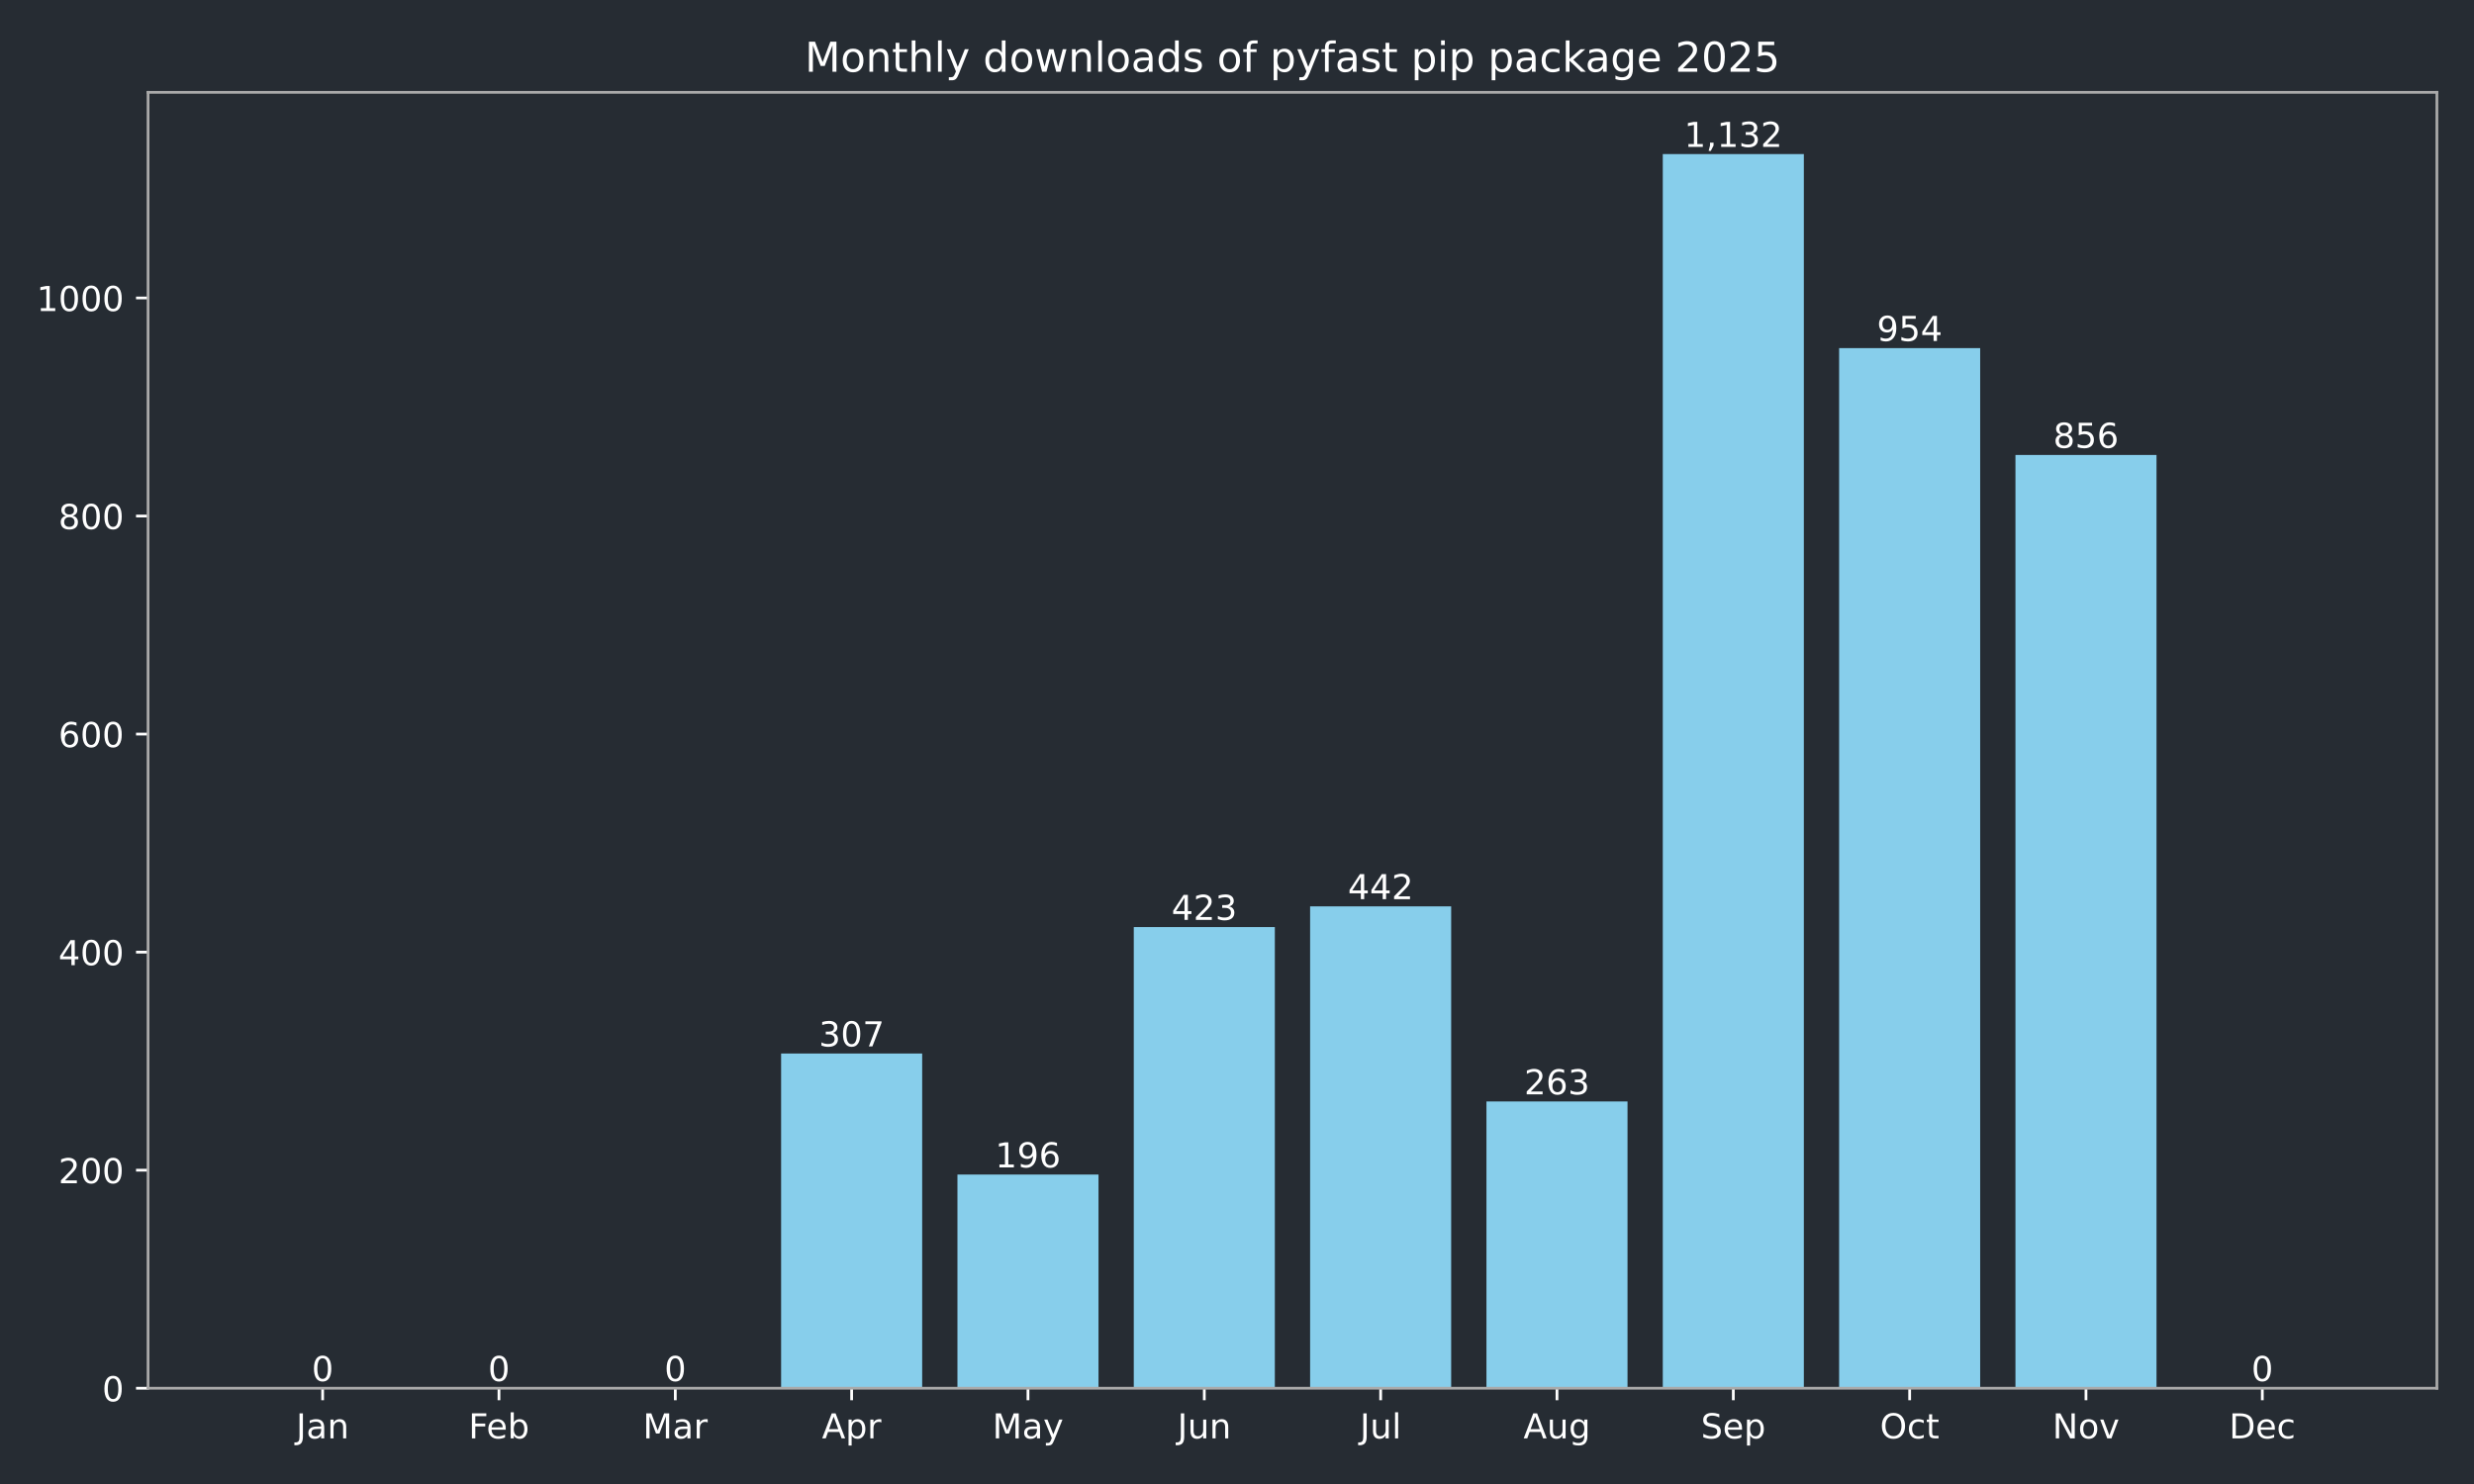
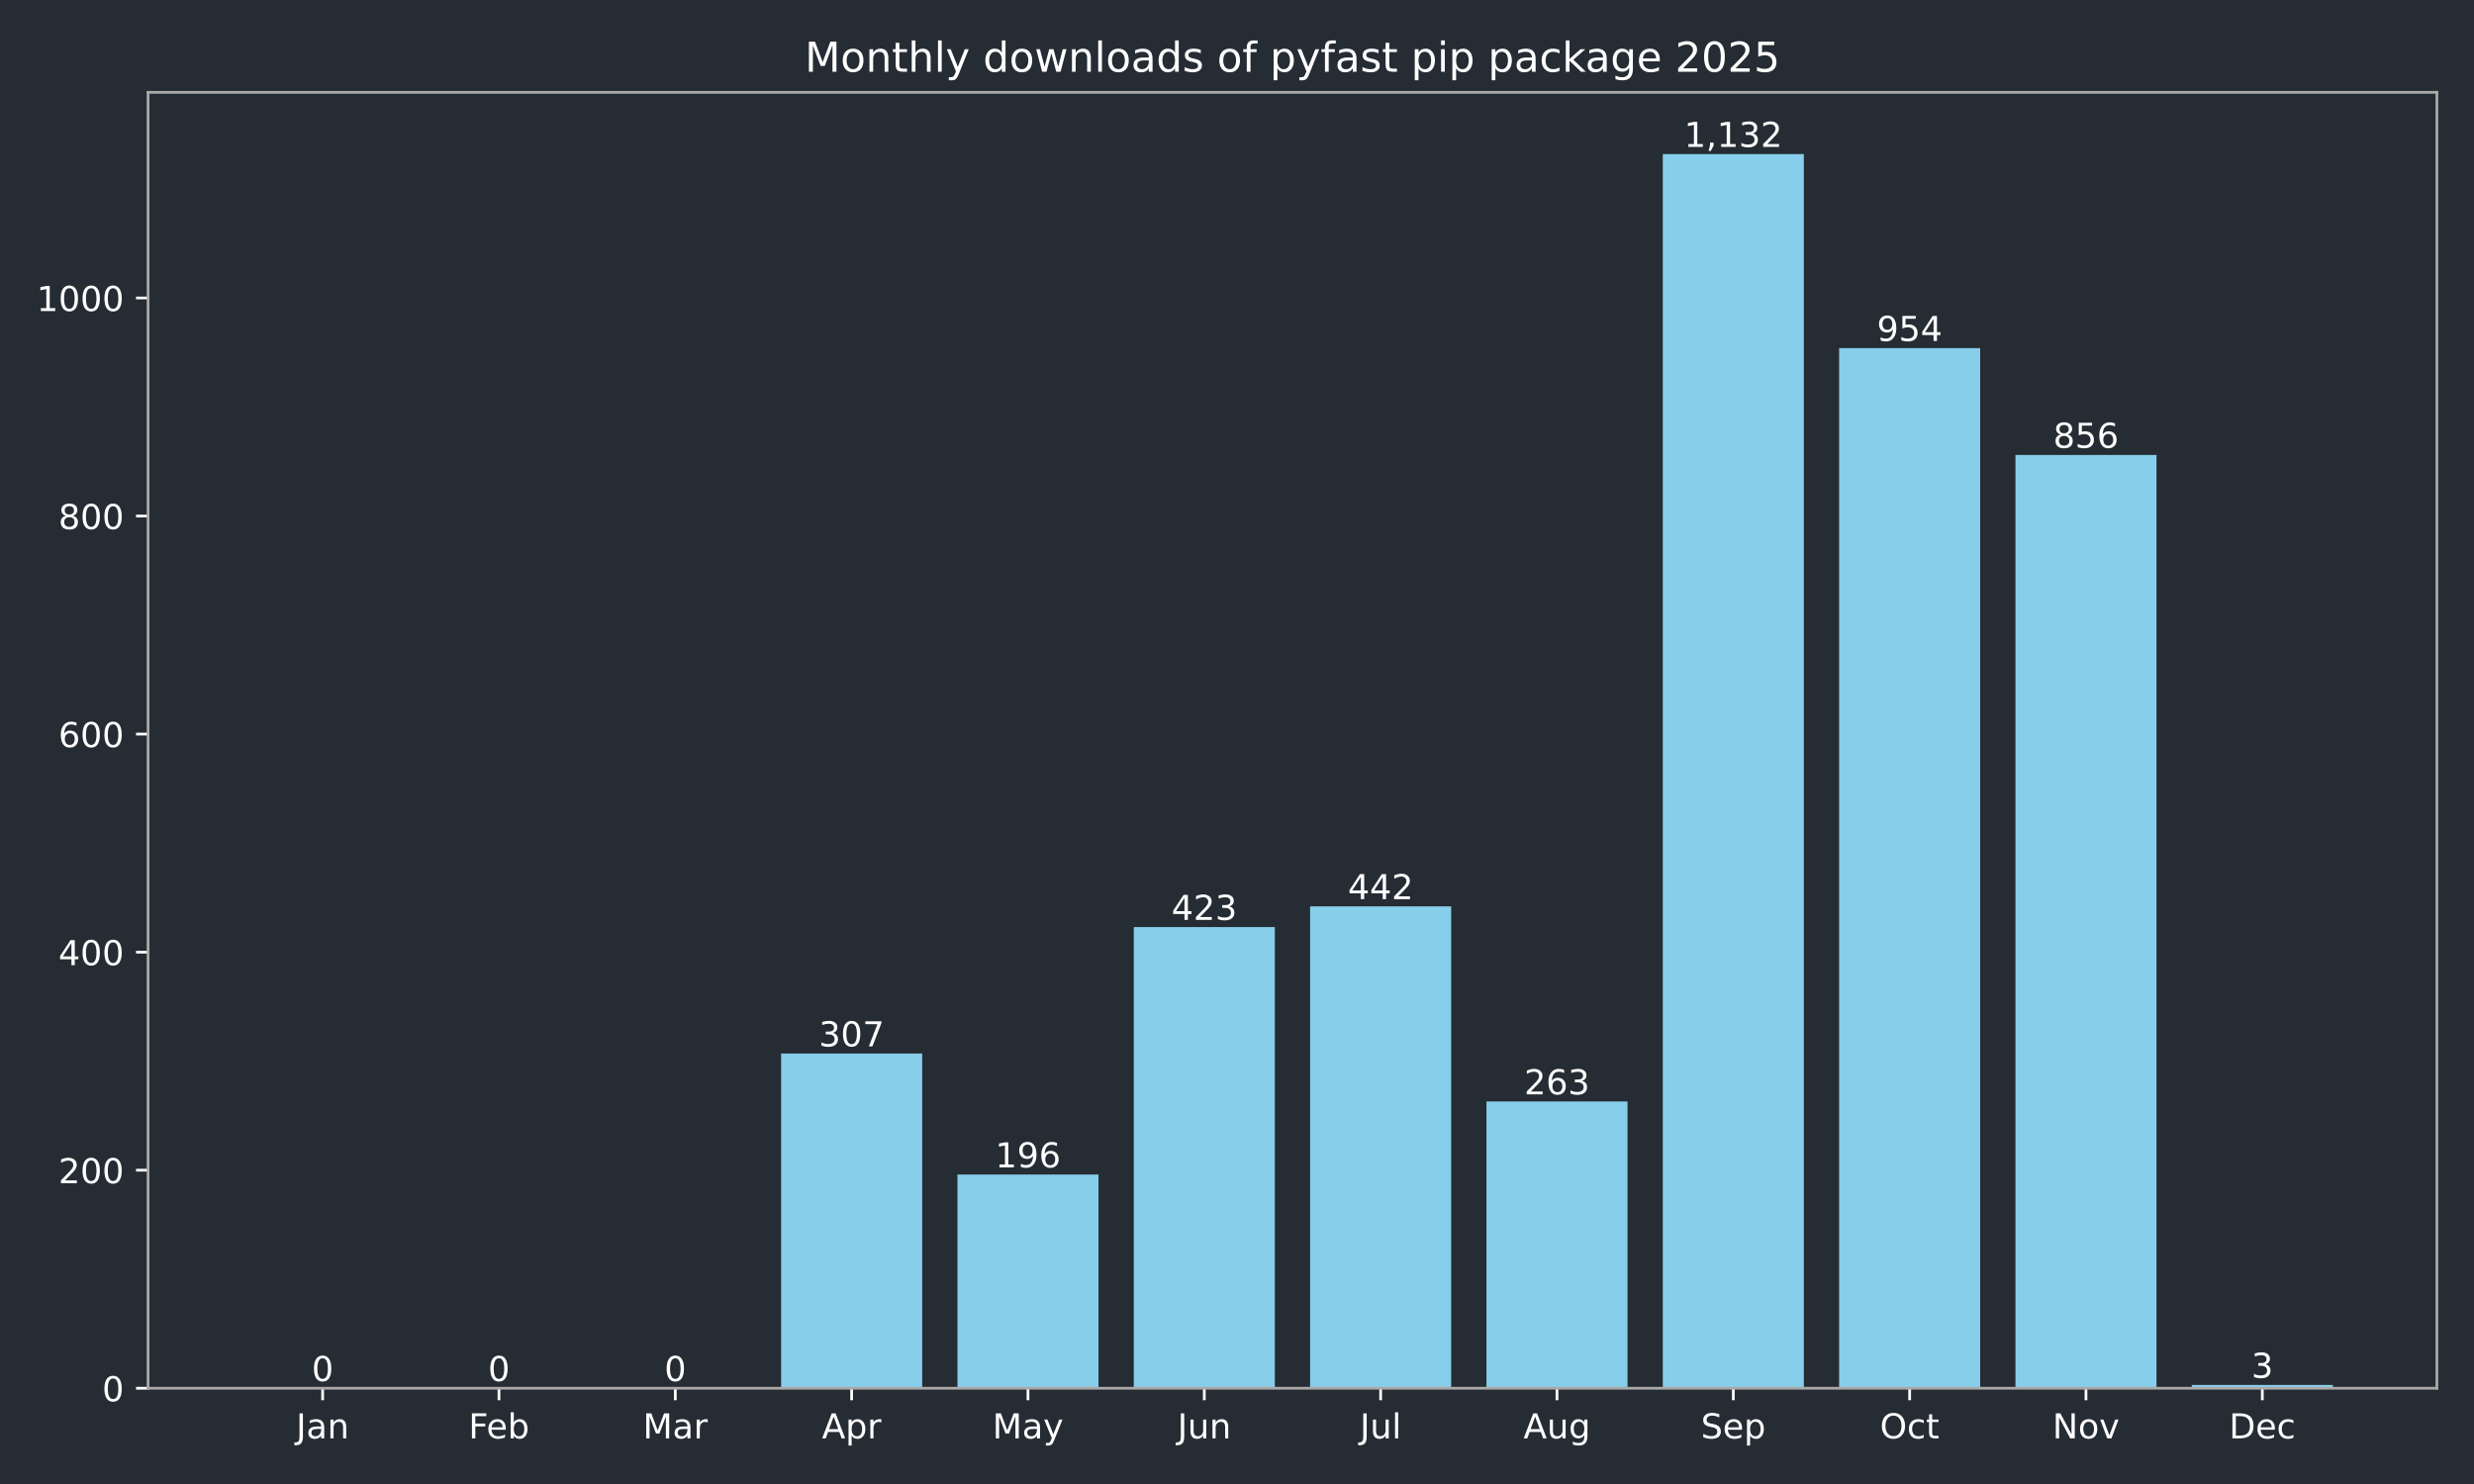
<svg xmlns="http://www.w3.org/2000/svg" xmlns:xlink="http://www.w3.org/1999/xlink" width="720pt" height="432pt" viewBox="0 0 720 432" version="1.1">
  <defs>
    <style type="text/css">*{stroke-linejoin: round; stroke-linecap: butt}</style>
  </defs>
  <g id="figure_1">
    <g id="patch_1">
      <path d="M 0 432  L 720 432  L 720 0  L 0 0  z " style="fill: #262c33" />
    </g>
    <g id="axes_1">
      <g id="patch_2">
        <path d="M 43.09 404.12  L 709.2 404.12  L 709.2 26.88  L 43.09 26.88  z " style="fill: #262c33" />
      </g>
      <g id="patch_3">
-         <path d="M 73.368 404.12  L 114.422 404.12  L 114.422 404.12  L 73.368 404.12  z " clip-path="url(#pbda319b473)" style="fill: #87ceeb" />
+         <path d="M 73.368 404.12  L 114.422 404.12  L 114.422 404.12  L 73.368 404.12  z " clip-path="url(#pb23cdb80e3)" style="fill: #87ceeb" />
      </g>
      <g id="patch_4">
-         <path d="M 124.686 404.12  L 165.74 404.12  L 165.74 404.12  L 124.686 404.12  z " clip-path="url(#pbda319b473)" style="fill: #87ceeb" />
+         <path d="M 124.686 404.12  L 165.74 404.12  L 165.74 404.12  L 124.686 404.12  z " clip-path="url(#pb23cdb80e3)" style="fill: #87ceeb" />
      </g>
      <g id="patch_5">
-         <path d="M 176.004 404.12  L 217.059 404.12  L 217.059 404.12  L 176.004 404.12  z " clip-path="url(#pbda319b473)" style="fill: #87ceeb" />
+         <path d="M 176.004 404.12  L 217.059 404.12  L 217.059 404.12  L 176.004 404.12  z " clip-path="url(#pb23cdb80e3)" style="fill: #87ceeb" />
      </g>
      <g id="patch_6">
-         <path d="M 227.322 404.12  L 268.377 404.12  L 268.377 306.684  L 227.322 306.684  z " clip-path="url(#pbda319b473)" style="fill: #87ceeb" />
+         <path d="M 227.322 404.12  L 268.377 404.12  L 268.377 306.684  L 227.322 306.684  z " clip-path="url(#pb23cdb80e3)" style="fill: #87ceeb" />
      </g>
      <g id="patch_7">
-         <path d="M 278.64 404.12  L 319.695 404.12  L 319.695 341.913  L 278.64 341.913  z " clip-path="url(#pbda319b473)" style="fill: #87ceeb" />
+         <path d="M 278.64 404.12  L 319.695 404.12  L 319.695 341.913  L 278.64 341.913  z " clip-path="url(#pb23cdb80e3)" style="fill: #87ceeb" />
      </g>
      <g id="patch_8">
-         <path d="M 329.959 404.12  L 371.013 404.12  L 371.013 269.868  L 329.959 269.868  z " clip-path="url(#pbda319b473)" style="fill: #87ceeb" />
+         <path d="M 329.959 404.12  L 371.013 404.12  L 371.013 269.868  L 329.959 269.868  z " clip-path="url(#pb23cdb80e3)" style="fill: #87ceeb" />
      </g>
      <g id="patch_9">
-         <path d="M 381.277 404.12  L 422.331 404.12  L 422.331 263.837  L 381.277 263.837  z " clip-path="url(#pbda319b473)" style="fill: #87ceeb" />
+         <path d="M 381.277 404.12  L 422.331 404.12  L 422.331 263.837  L 381.277 263.837  z " clip-path="url(#pb23cdb80e3)" style="fill: #87ceeb" />
      </g>
      <g id="patch_10">
-         <path d="M 432.595 404.12  L 473.65 404.12  L 473.65 320.649  L 432.595 320.649  z " clip-path="url(#pbda319b473)" style="fill: #87ceeb" />
+         <path d="M 432.595 404.12  L 473.65 404.12  L 473.65 320.649  L 432.595 320.649  z " clip-path="url(#pb23cdb80e3)" style="fill: #87ceeb" />
      </g>
      <g id="patch_11">
-         <path d="M 483.913 404.12  L 524.968 404.12  L 524.968 44.844  L 483.913 44.844  z " clip-path="url(#pbda319b473)" style="fill: #87ceeb" />
+         <path d="M 483.913 404.12  L 524.968 404.12  L 524.968 44.844  L 483.913 44.844  z " clip-path="url(#pb23cdb80e3)" style="fill: #87ceeb" />
      </g>
      <g id="patch_12">
-         <path d="M 535.231 404.12  L 576.286 404.12  L 576.286 101.338  L 535.231 101.338  z " clip-path="url(#pbda319b473)" style="fill: #87ceeb" />
+         <path d="M 535.231 404.12  L 576.286 404.12  L 576.286 101.338  L 535.231 101.338  z " clip-path="url(#pb23cdb80e3)" style="fill: #87ceeb" />
      </g>
      <g id="patch_13">
-         <path d="M 586.55 404.12  L 627.604 404.12  L 627.604 132.441  L 586.55 132.441  z " clip-path="url(#pbda319b473)" style="fill: #87ceeb" />
+         <path d="M 586.55 404.12  L 627.604 404.12  L 627.604 132.441  L 586.55 132.441  z " clip-path="url(#pb23cdb80e3)" style="fill: #87ceeb" />
      </g>
      <g id="patch_14">
-         <path d="M 637.868 404.12  L 678.922 404.12  L 678.922 404.12  L 637.868 404.12  z " clip-path="url(#pbda319b473)" style="fill: #87ceeb" />
+         <path d="M 637.868 404.12  L 678.922 404.12  L 678.922 403.168  L 637.868 403.168  z " clip-path="url(#pb23cdb80e3)" style="fill: #87ceeb" />
      </g>
      <g id="matplotlib.axis_1">
        <g id="xtick_1">
          <g id="line2d_1">
            <defs>
-               <path id="m9d4963aebf" d="M 0 0  L 0 3.5  " style="stroke: #ffffff; stroke-width: 0.8" />
+               <path id="m011f97b5ab" d="M 0 0  L 0 3.5  " style="stroke: #ffffff; stroke-width: 0.8" />
            </defs>
            <g>
-               <use xlink:href="#m9d4963aebf" x="93.895" y="404.12" style="fill: #ffffff; stroke: #ffffff; stroke-width: 0.8" />
+               <use xlink:href="#m011f97b5ab" x="93.895" y="404.12" style="fill: #ffffff; stroke: #ffffff; stroke-width: 0.8" />
            </g>
          </g>
          <g id="text_1">
            <g style="fill: #ffffff" transform="translate(86.18719 418.7184) scale(0.1 -0.1)">
              <defs>
                <path id="DejaVuSans-4a" d="M 628 4666  L 1259 4666  L 1259 325  Q 1259 -519 939 -900  Q 619 -1281 -91 -1281  L -331 -1281  L -331 -750  L -134 -750  Q 284 -750 456 -515  Q 628 -281 628 325  L 628 4666  z " transform="scale(0.015625)" />
                <path id="DejaVuSans-61" d="M 2194 1759  Q 1497 1759 1228 1600  Q 959 1441 959 1056  Q 959 750 1161 570  Q 1363 391 1709 391  Q 2188 391 2477 730  Q 2766 1069 2766 1631  L 2766 1759  L 2194 1759  z M 3341 1997  L 3341 0  L 2766 0  L 2766 531  Q 2569 213 2275 61  Q 1981 -91 1556 -91  Q 1019 -91 701 211  Q 384 513 384 1019  Q 384 1609 779 1909  Q 1175 2209 1959 2209  L 2766 2209  L 2766 2266  Q 2766 2663 2505 2880  Q 2244 3097 1772 3097  Q 1472 3097 1187 3025  Q 903 2953 641 2809  L 641 3341  Q 956 3463 1253 3523  Q 1550 3584 1831 3584  Q 2591 3584 2966 3190  Q 3341 2797 3341 1997  z " transform="scale(0.015625)" />
                <path id="DejaVuSans-6e" d="M 3513 2113  L 3513 0  L 2938 0  L 2938 2094  Q 2938 2591 2744 2837  Q 2550 3084 2163 3084  Q 1697 3084 1428 2787  Q 1159 2491 1159 1978  L 1159 0  L 581 0  L 581 3500  L 1159 3500  L 1159 2956  Q 1366 3272 1645 3428  Q 1925 3584 2291 3584  Q 2894 3584 3203 3211  Q 3513 2838 3513 2113  z " transform="scale(0.015625)" />
              </defs>
              <use xlink:href="#DejaVuSans-4a" />
              <use xlink:href="#DejaVuSans-61" transform="translate(29.49219 0)" />
              <use xlink:href="#DejaVuSans-6e" transform="translate(90.77148 0)" />
            </g>
          </g>
        </g>
        <g id="xtick_2">
          <g id="line2d_2">
            <g>
-               <use xlink:href="#m9d4963aebf" x="145.213" y="404.12" style="fill: #ffffff; stroke: #ffffff; stroke-width: 0.8" />
+               <use xlink:href="#m011f97b5ab" x="145.213" y="404.12" style="fill: #ffffff; stroke: #ffffff; stroke-width: 0.8" />
            </g>
          </g>
          <g id="text_2">
            <g style="fill: #ffffff" transform="translate(136.3616 418.7184) scale(0.1 -0.1)">
              <defs>
                <path id="DejaVuSans-46" d="M 628 4666  L 3309 4666  L 3309 4134  L 1259 4134  L 1259 2759  L 3109 2759  L 3109 2228  L 1259 2228  L 1259 0  L 628 0  L 628 4666  z " transform="scale(0.015625)" />
                <path id="DejaVuSans-65" d="M 3597 1894  L 3597 1613  L 953 1613  Q 991 1019 1311 708  Q 1631 397 2203 397  Q 2534 397 2845 478  Q 3156 559 3463 722  L 3463 178  Q 3153 47 2828 -22  Q 2503 -91 2169 -91  Q 1331 -91 842 396  Q 353 884 353 1716  Q 353 2575 817 3079  Q 1281 3584 2069 3584  Q 2775 3584 3186 3129  Q 3597 2675 3597 1894  z M 3022 2063  Q 3016 2534 2758 2815  Q 2500 3097 2075 3097  Q 1594 3097 1305 2825  Q 1016 2553 972 2059  L 3022 2063  z " transform="scale(0.015625)" />
                <path id="DejaVuSans-62" d="M 3116 1747  Q 3116 2381 2855 2742  Q 2594 3103 2138 3103  Q 1681 3103 1420 2742  Q 1159 2381 1159 1747  Q 1159 1113 1420 752  Q 1681 391 2138 391  Q 2594 391 2855 752  Q 3116 1113 3116 1747  z M 1159 2969  Q 1341 3281 1617 3432  Q 1894 3584 2278 3584  Q 2916 3584 3314 3078  Q 3713 2572 3713 1747  Q 3713 922 3314 415  Q 2916 -91 2278 -91  Q 1894 -91 1617 61  Q 1341 213 1159 525  L 1159 0  L 581 0  L 581 4863  L 1159 4863  L 1159 2969  z " transform="scale(0.015625)" />
              </defs>
              <use xlink:href="#DejaVuSans-46" />
              <use xlink:href="#DejaVuSans-65" transform="translate(52.01953 0)" />
              <use xlink:href="#DejaVuSans-62" transform="translate(113.543 0)" />
            </g>
          </g>
        </g>
        <g id="xtick_3">
          <g id="line2d_3">
            <g>
-               <use xlink:href="#m9d4963aebf" x="196.531" y="404.12" style="fill: #ffffff; stroke: #ffffff; stroke-width: 0.8" />
+               <use xlink:href="#m011f97b5ab" x="196.531" y="404.12" style="fill: #ffffff; stroke: #ffffff; stroke-width: 0.8" />
            </g>
          </g>
          <g id="text_3">
            <g style="fill: #ffffff" transform="translate(187.0978 418.7184) scale(0.1 -0.1)">
              <defs>
                <path id="DejaVuSans-4d" d="M 628 4666  L 1569 4666  L 2759 1491  L 3956 4666  L 4897 4666  L 4897 0  L 4281 0  L 4281 4097  L 3078 897  L 2444 897  L 1241 4097  L 1241 0  L 628 0  L 628 4666  z " transform="scale(0.015625)" />
                <path id="DejaVuSans-72" d="M 2631 2963  Q 2534 3019 2420 3045  Q 2306 3072 2169 3072  Q 1681 3072 1420 2755  Q 1159 2438 1159 1844  L 1159 0  L 581 0  L 581 3500  L 1159 3500  L 1159 2956  Q 1341 3275 1631 3429  Q 1922 3584 2338 3584  Q 2397 3584 2469 3576  Q 2541 3569 2628 3553  L 2631 2963  z " transform="scale(0.015625)" />
              </defs>
              <use xlink:href="#DejaVuSans-4d" />
              <use xlink:href="#DejaVuSans-61" transform="translate(86.2793 0)" />
              <use xlink:href="#DejaVuSans-72" transform="translate(147.5586 0)" />
            </g>
          </g>
        </g>
        <g id="xtick_4">
          <g id="line2d_4">
            <g>
-               <use xlink:href="#m9d4963aebf" x="247.85" y="404.12" style="fill: #ffffff; stroke: #ffffff; stroke-width: 0.8" />
+               <use xlink:href="#m011f97b5ab" x="247.85" y="404.12" style="fill: #ffffff; stroke: #ffffff; stroke-width: 0.8" />
            </g>
          </g>
          <g id="text_4">
            <g style="fill: #ffffff" transform="translate(239.1995 418.7184) scale(0.1 -0.1)">
              <defs>
                <path id="DejaVuSans-41" d="M 2188 4044  L 1331 1722  L 3047 1722  L 2188 4044  z M 1831 4666  L 2547 4666  L 4325 0  L 3669 0  L 3244 1197  L 1141 1197  L 716 0  L 50 0  L 1831 4666  z " transform="scale(0.015625)" />
                <path id="DejaVuSans-70" d="M 1159 525  L 1159 -1331  L 581 -1331  L 581 3500  L 1159 3500  L 1159 2969  Q 1341 3281 1617 3432  Q 1894 3584 2278 3584  Q 2916 3584 3314 3078  Q 3713 2572 3713 1747  Q 3713 922 3314 415  Q 2916 -91 2278 -91  Q 1894 -91 1617 61  Q 1341 213 1159 525  z M 3116 1747  Q 3116 2381 2855 2742  Q 2594 3103 2138 3103  Q 1681 3103 1420 2742  Q 1159 2381 1159 1747  Q 1159 1113 1420 752  Q 1681 391 2138 391  Q 2594 391 2855 752  Q 3116 1113 3116 1747  z " transform="scale(0.015625)" />
              </defs>
              <use xlink:href="#DejaVuSans-41" />
              <use xlink:href="#DejaVuSans-70" transform="translate(68.4082 0)" />
              <use xlink:href="#DejaVuSans-72" transform="translate(131.8848 0)" />
            </g>
          </g>
        </g>
        <g id="xtick_5">
          <g id="line2d_5">
            <g>
-               <use xlink:href="#m9d4963aebf" x="299.168" y="404.12" style="fill: #ffffff; stroke: #ffffff; stroke-width: 0.8" />
+               <use xlink:href="#m011f97b5ab" x="299.168" y="404.12" style="fill: #ffffff; stroke: #ffffff; stroke-width: 0.8" />
            </g>
          </g>
          <g id="text_5">
            <g style="fill: #ffffff" transform="translate(288.8302 418.7184) scale(0.1 -0.1)">
              <defs>
                <path id="DejaVuSans-79" d="M 2059 -325  Q 1816 -950 1584 -1140  Q 1353 -1331 966 -1331  L 506 -1331  L 506 -850  L 844 -850  Q 1081 -850 1212 -737  Q 1344 -625 1503 -206  L 1606 56  L 191 3500  L 800 3500  L 1894 763  L 2988 3500  L 3597 3500  L 2059 -325  z " transform="scale(0.015625)" />
              </defs>
              <use xlink:href="#DejaVuSans-4d" />
              <use xlink:href="#DejaVuSans-61" transform="translate(86.2793 0)" />
              <use xlink:href="#DejaVuSans-79" transform="translate(147.5586 0)" />
            </g>
          </g>
        </g>
        <g id="xtick_6">
          <g id="line2d_6">
            <g>
-               <use xlink:href="#m9d4963aebf" x="350.486" y="404.12" style="fill: #ffffff; stroke: #ffffff; stroke-width: 0.8" />
+               <use xlink:href="#m011f97b5ab" x="350.486" y="404.12" style="fill: #ffffff; stroke: #ffffff; stroke-width: 0.8" />
            </g>
          </g>
          <g id="text_6">
            <g style="fill: #ffffff" transform="translate(342.6734 418.7184) scale(0.1 -0.1)">
              <defs>
                <path id="DejaVuSans-75" d="M 544 1381  L 544 3500  L 1119 3500  L 1119 1403  Q 1119 906 1312 657  Q 1506 409 1894 409  Q 2359 409 2629 706  Q 2900 1003 2900 1516  L 2900 3500  L 3475 3500  L 3475 0  L 2900 0  L 2900 538  Q 2691 219 2414 64  Q 2138 -91 1772 -91  Q 1169 -91 856 284  Q 544 659 544 1381  z M 1991 3584  L 1991 3584  z " transform="scale(0.015625)" />
              </defs>
              <use xlink:href="#DejaVuSans-4a" />
              <use xlink:href="#DejaVuSans-75" transform="translate(29.49219 0)" />
              <use xlink:href="#DejaVuSans-6e" transform="translate(92.87109 0)" />
            </g>
          </g>
        </g>
        <g id="xtick_7">
          <g id="line2d_7">
            <g>
-               <use xlink:href="#m9d4963aebf" x="401.804" y="404.12" style="fill: #ffffff; stroke: #ffffff; stroke-width: 0.8" />
+               <use xlink:href="#m011f97b5ab" x="401.804" y="404.12" style="fill: #ffffff; stroke: #ffffff; stroke-width: 0.8" />
            </g>
          </g>
          <g id="text_7">
            <g style="fill: #ffffff" transform="translate(395.7713 418.7184) scale(0.1 -0.1)">
              <defs>
                <path id="DejaVuSans-6c" d="M 603 4863  L 1178 4863  L 1178 0  L 603 0  L 603 4863  z " transform="scale(0.015625)" />
              </defs>
              <use xlink:href="#DejaVuSans-4a" />
              <use xlink:href="#DejaVuSans-75" transform="translate(29.49219 0)" />
              <use xlink:href="#DejaVuSans-6c" transform="translate(92.87109 0)" />
            </g>
          </g>
        </g>
        <g id="xtick_8">
          <g id="line2d_8">
            <g>
-               <use xlink:href="#m9d4963aebf" x="453.122" y="404.12" style="fill: #ffffff; stroke: #ffffff; stroke-width: 0.8" />
+               <use xlink:href="#m011f97b5ab" x="453.122" y="404.12" style="fill: #ffffff; stroke: #ffffff; stroke-width: 0.8" />
            </g>
          </g>
          <g id="text_8">
            <g style="fill: #ffffff" transform="translate(443.359 418.7184) scale(0.1 -0.1)">
              <defs>
                <path id="DejaVuSans-67" d="M 2906 1791  Q 2906 2416 2648 2759  Q 2391 3103 1925 3103  Q 1463 3103 1205 2759  Q 947 2416 947 1791  Q 947 1169 1205 825  Q 1463 481 1925 481  Q 2391 481 2648 825  Q 2906 1169 2906 1791  z M 3481 434  Q 3481 -459 3084 -895  Q 2688 -1331 1869 -1331  Q 1566 -1331 1297 -1286  Q 1028 -1241 775 -1147  L 775 -588  Q 1028 -725 1275 -790  Q 1522 -856 1778 -856  Q 2344 -856 2625 -561  Q 2906 -266 2906 331  L 2906 616  Q 2728 306 2450 153  Q 2172 0 1784 0  Q 1141 0 747 490  Q 353 981 353 1791  Q 353 2603 747 3093  Q 1141 3584 1784 3584  Q 2172 3584 2450 3431  Q 2728 3278 2906 2969  L 2906 3500  L 3481 3500  L 3481 434  z " transform="scale(0.015625)" />
              </defs>
              <use xlink:href="#DejaVuSans-41" />
              <use xlink:href="#DejaVuSans-75" transform="translate(68.4082 0)" />
              <use xlink:href="#DejaVuSans-67" transform="translate(131.7871 0)" />
            </g>
          </g>
        </g>
        <g id="xtick_9">
          <g id="line2d_9">
            <g>
-               <use xlink:href="#m9d4963aebf" x="504.44" y="404.12" style="fill: #ffffff; stroke: #ffffff; stroke-width: 0.8" />
+               <use xlink:href="#m011f97b5ab" x="504.44" y="404.12" style="fill: #ffffff; stroke: #ffffff; stroke-width: 0.8" />
            </g>
          </g>
          <g id="text_9">
            <g style="fill: #ffffff" transform="translate(495.0155 418.7184) scale(0.1 -0.1)">
              <defs>
                <path id="DejaVuSans-53" d="M 3425 4513  L 3425 3897  Q 3066 4069 2747 4153  Q 2428 4238 2131 4238  Q 1616 4238 1336 4038  Q 1056 3838 1056 3469  Q 1056 3159 1242 3001  Q 1428 2844 1947 2747  L 2328 2669  Q 3034 2534 3370 2195  Q 3706 1856 3706 1288  Q 3706 609 3251 259  Q 2797 -91 1919 -91  Q 1588 -91 1214 -16  Q 841 59 441 206  L 441 856  Q 825 641 1194 531  Q 1563 422 1919 422  Q 2459 422 2753 634  Q 3047 847 3047 1241  Q 3047 1584 2836 1778  Q 2625 1972 2144 2069  L 1759 2144  Q 1053 2284 737 2584  Q 422 2884 422 3419  Q 422 4038 858 4394  Q 1294 4750 2059 4750  Q 2388 4750 2728 4690  Q 3069 4631 3425 4513  z " transform="scale(0.015625)" />
              </defs>
              <use xlink:href="#DejaVuSans-53" />
              <use xlink:href="#DejaVuSans-65" transform="translate(63.47656 0)" />
              <use xlink:href="#DejaVuSans-70" transform="translate(125 0)" />
            </g>
          </g>
        </g>
        <g id="xtick_10">
          <g id="line2d_10">
            <g>
-               <use xlink:href="#m9d4963aebf" x="555.759" y="404.12" style="fill: #ffffff; stroke: #ffffff; stroke-width: 0.8" />
+               <use xlink:href="#m011f97b5ab" x="555.759" y="404.12" style="fill: #ffffff; stroke: #ffffff; stroke-width: 0.8" />
            </g>
          </g>
          <g id="text_10">
            <g style="fill: #ffffff" transform="translate(547.1133 418.7184) scale(0.1 -0.1)">
              <defs>
                <path id="DejaVuSans-4f" d="M 2522 4238  Q 1834 4238 1429 3725  Q 1025 3213 1025 2328  Q 1025 1447 1429 934  Q 1834 422 2522 422  Q 3209 422 3611 934  Q 4013 1447 4013 2328  Q 4013 3213 3611 3725  Q 3209 4238 2522 4238  z M 2522 4750  Q 3503 4750 4090 4092  Q 4678 3434 4678 2328  Q 4678 1225 4090 567  Q 3503 -91 2522 -91  Q 1538 -91 948 565  Q 359 1222 359 2328  Q 359 3434 948 4092  Q 1538 4750 2522 4750  z " transform="scale(0.015625)" />
                <path id="DejaVuSans-63" d="M 3122 3366  L 3122 2828  Q 2878 2963 2633 3030  Q 2388 3097 2138 3097  Q 1578 3097 1268 2742  Q 959 2388 959 1747  Q 959 1106 1268 751  Q 1578 397 2138 397  Q 2388 397 2633 464  Q 2878 531 3122 666  L 3122 134  Q 2881 22 2623 -34  Q 2366 -91 2075 -91  Q 1284 -91 818 406  Q 353 903 353 1747  Q 353 2603 823 3093  Q 1294 3584 2113 3584  Q 2378 3584 2631 3529  Q 2884 3475 3122 3366  z " transform="scale(0.015625)" />
                <path id="DejaVuSans-74" d="M 1172 4494  L 1172 3500  L 2356 3500  L 2356 3053  L 1172 3053  L 1172 1153  Q 1172 725 1289 603  Q 1406 481 1766 481  L 2356 481  L 2356 0  L 1766 0  Q 1100 0 847 248  Q 594 497 594 1153  L 594 3053  L 172 3053  L 172 3500  L 594 3500  L 594 4494  L 1172 4494  z " transform="scale(0.015625)" />
              </defs>
              <use xlink:href="#DejaVuSans-4f" />
              <use xlink:href="#DejaVuSans-63" transform="translate(78.71094 0)" />
              <use xlink:href="#DejaVuSans-74" transform="translate(133.6914 0)" />
            </g>
          </g>
        </g>
        <g id="xtick_11">
          <g id="line2d_11">
            <g>
-               <use xlink:href="#m9d4963aebf" x="607.077" y="404.12" style="fill: #ffffff; stroke: #ffffff; stroke-width: 0.8" />
+               <use xlink:href="#m011f97b5ab" x="607.077" y="404.12" style="fill: #ffffff; stroke: #ffffff; stroke-width: 0.8" />
            </g>
          </g>
          <g id="text_11">
            <g style="fill: #ffffff" transform="translate(597.3174 418.7184) scale(0.1 -0.1)">
              <defs>
                <path id="DejaVuSans-4e" d="M 628 4666  L 1478 4666  L 3547 763  L 3547 4666  L 4159 4666  L 4159 0  L 3309 0  L 1241 3903  L 1241 0  L 628 0  L 628 4666  z " transform="scale(0.015625)" />
                <path id="DejaVuSans-6f" d="M 1959 3097  Q 1497 3097 1228 2736  Q 959 2375 959 1747  Q 959 1119 1226 758  Q 1494 397 1959 397  Q 2419 397 2687 759  Q 2956 1122 2956 1747  Q 2956 2369 2687 2733  Q 2419 3097 1959 3097  z M 1959 3584  Q 2709 3584 3137 3096  Q 3566 2609 3566 1747  Q 3566 888 3137 398  Q 2709 -91 1959 -91  Q 1206 -91 779 398  Q 353 888 353 1747  Q 353 2609 779 3096  Q 1206 3584 1959 3584  z " transform="scale(0.015625)" />
                <path id="DejaVuSans-76" d="M 191 3500  L 800 3500  L 1894 563  L 2988 3500  L 3597 3500  L 2284 0  L 1503 0  L 191 3500  z " transform="scale(0.015625)" />
              </defs>
              <use xlink:href="#DejaVuSans-4e" />
              <use xlink:href="#DejaVuSans-6f" transform="translate(74.80469 0)" />
              <use xlink:href="#DejaVuSans-76" transform="translate(135.9863 0)" />
            </g>
          </g>
        </g>
        <g id="xtick_12">
          <g id="line2d_12">
            <g>
-               <use xlink:href="#m9d4963aebf" x="658.395" y="404.12" style="fill: #ffffff; stroke: #ffffff; stroke-width: 0.8" />
+               <use xlink:href="#m011f97b5ab" x="658.395" y="404.12" style="fill: #ffffff; stroke: #ffffff; stroke-width: 0.8" />
            </g>
          </g>
          <g id="text_12">
            <g style="fill: #ffffff" transform="translate(648.7192 418.7184) scale(0.1 -0.1)">
              <defs>
                <path id="DejaVuSans-44" d="M 1259 4147  L 1259 519  L 2022 519  Q 2988 519 3436 956  Q 3884 1394 3884 2338  Q 3884 3275 3436 3711  Q 2988 4147 2022 4147  L 1259 4147  z M 628 4666  L 1925 4666  Q 3281 4666 3915 4102  Q 4550 3538 4550 2338  Q 4550 1131 3912 565  Q 3275 0 1925 0  L 628 0  L 628 4666  z " transform="scale(0.015625)" />
              </defs>
              <use xlink:href="#DejaVuSans-44" />
              <use xlink:href="#DejaVuSans-65" transform="translate(77.00195 0)" />
              <use xlink:href="#DejaVuSans-63" transform="translate(138.5254 0)" />
            </g>
          </g>
        </g>
      </g>
      <g id="matplotlib.axis_2">
        <g id="ytick_1">
          <g id="line2d_13">
            <defs>
-               <path id="m108608380e" d="M 0 0  L -3.5 0  " style="stroke: #ffffff; stroke-width: 0.8" />
+               <path id="mb8d43e3bfb" d="M 0 0  L -3.5 0  " style="stroke: #ffffff; stroke-width: 0.8" />
            </defs>
            <g>
-               <use xlink:href="#m108608380e" x="43.09" y="404.12" style="fill: #ffffff; stroke: #ffffff; stroke-width: 0.8" />
+               <use xlink:href="#mb8d43e3bfb" x="43.09" y="404.12" style="fill: #ffffff; stroke: #ffffff; stroke-width: 0.8" />
            </g>
          </g>
          <g id="text_13">
            <g style="fill: #ffffff" transform="translate(29.7275 407.9192) scale(0.1 -0.1)">
              <defs>
                <path id="DejaVuSans-30" d="M 2034 4250  Q 1547 4250 1301 3770  Q 1056 3291 1056 2328  Q 1056 1369 1301 889  Q 1547 409 2034 409  Q 2525 409 2770 889  Q 3016 1369 3016 2328  Q 3016 3291 2770 3770  Q 2525 4250 2034 4250  z M 2034 4750  Q 2819 4750 3233 4129  Q 3647 3509 3647 2328  Q 3647 1150 3233 529  Q 2819 -91 2034 -91  Q 1250 -91 836 529  Q 422 1150 422 2328  Q 422 3509 836 4129  Q 1250 4750 2034 4750  z " transform="scale(0.015625)" />
              </defs>
              <use xlink:href="#DejaVuSans-30" />
            </g>
          </g>
        </g>
        <g id="ytick_2">
          <g id="line2d_14">
            <g>
-               <use xlink:href="#m108608380e" x="43.09" y="340.644" style="fill: #ffffff; stroke: #ffffff; stroke-width: 0.8" />
+               <use xlink:href="#mb8d43e3bfb" x="43.09" y="340.644" style="fill: #ffffff; stroke: #ffffff; stroke-width: 0.8" />
            </g>
          </g>
          <g id="text_14">
            <g style="fill: #ffffff" transform="translate(17.0025 344.4429) scale(0.1 -0.1)">
              <defs>
                <path id="DejaVuSans-32" d="M 1228 531  L 3431 531  L 3431 0  L 469 0  L 469 531  Q 828 903 1448 1529  Q 2069 2156 2228 2338  Q 2531 2678 2651 2914  Q 2772 3150 2772 3378  Q 2772 3750 2511 3984  Q 2250 4219 1831 4219  Q 1534 4219 1204 4116  Q 875 4013 500 3803  L 500 4441  Q 881 4594 1212 4672  Q 1544 4750 1819 4750  Q 2544 4750 2975 4387  Q 3406 4025 3406 3419  Q 3406 3131 3298 2873  Q 3191 2616 2906 2266  Q 2828 2175 2409 1742  Q 1991 1309 1228 531  z " transform="scale(0.015625)" />
              </defs>
              <use xlink:href="#DejaVuSans-32" />
              <use xlink:href="#DejaVuSans-30" transform="translate(63.62305 0)" />
              <use xlink:href="#DejaVuSans-30" transform="translate(127.2461 0)" />
            </g>
          </g>
        </g>
        <g id="ytick_3">
          <g id="line2d_15">
            <g>
-               <use xlink:href="#m108608380e" x="43.09" y="277.167" style="fill: #ffffff; stroke: #ffffff; stroke-width: 0.8" />
+               <use xlink:href="#mb8d43e3bfb" x="43.09" y="277.167" style="fill: #ffffff; stroke: #ffffff; stroke-width: 0.8" />
            </g>
          </g>
          <g id="text_15">
            <g style="fill: #ffffff" transform="translate(17.0025 280.9665) scale(0.1 -0.1)">
              <defs>
                <path id="DejaVuSans-34" d="M 2419 4116  L 825 1625  L 2419 1625  L 2419 4116  z M 2253 4666  L 3047 4666  L 3047 1625  L 3713 1625  L 3713 1100  L 3047 1100  L 3047 0  L 2419 0  L 2419 1100  L 313 1100  L 313 1709  L 2253 4666  z " transform="scale(0.015625)" />
              </defs>
              <use xlink:href="#DejaVuSans-34" />
              <use xlink:href="#DejaVuSans-30" transform="translate(63.62305 0)" />
              <use xlink:href="#DejaVuSans-30" transform="translate(127.2461 0)" />
            </g>
          </g>
        </g>
        <g id="ytick_4">
          <g id="line2d_16">
            <g>
-               <use xlink:href="#m108608380e" x="43.09" y="213.691" style="fill: #ffffff; stroke: #ffffff; stroke-width: 0.8" />
+               <use xlink:href="#mb8d43e3bfb" x="43.09" y="213.691" style="fill: #ffffff; stroke: #ffffff; stroke-width: 0.8" />
            </g>
          </g>
          <g id="text_16">
            <g style="fill: #ffffff" transform="translate(17.0025 217.4901) scale(0.1 -0.1)">
              <defs>
                <path id="DejaVuSans-36" d="M 2113 2584  Q 1688 2584 1439 2293  Q 1191 2003 1191 1497  Q 1191 994 1439 701  Q 1688 409 2113 409  Q 2538 409 2786 701  Q 3034 994 3034 1497  Q 3034 2003 2786 2293  Q 2538 2584 2113 2584  z M 3366 4563  L 3366 3988  Q 3128 4100 2886 4159  Q 2644 4219 2406 4219  Q 1781 4219 1451 3797  Q 1122 3375 1075 2522  Q 1259 2794 1537 2939  Q 1816 3084 2150 3084  Q 2853 3084 3261 2657  Q 3669 2231 3669 1497  Q 3669 778 3244 343  Q 2819 -91 2113 -91  Q 1303 -91 875 529  Q 447 1150 447 2328  Q 447 3434 972 4092  Q 1497 4750 2381 4750  Q 2619 4750 2861 4703  Q 3103 4656 3366 4563  z " transform="scale(0.015625)" />
              </defs>
              <use xlink:href="#DejaVuSans-36" />
              <use xlink:href="#DejaVuSans-30" transform="translate(63.62305 0)" />
              <use xlink:href="#DejaVuSans-30" transform="translate(127.2461 0)" />
            </g>
          </g>
        </g>
        <g id="ytick_5">
          <g id="line2d_17">
            <g>
-               <use xlink:href="#m108608380e" x="43.09" y="150.215" style="fill: #ffffff; stroke: #ffffff; stroke-width: 0.8" />
+               <use xlink:href="#mb8d43e3bfb" x="43.09" y="150.215" style="fill: #ffffff; stroke: #ffffff; stroke-width: 0.8" />
            </g>
          </g>
          <g id="text_17">
            <g style="fill: #ffffff" transform="translate(17.0025 154.0138) scale(0.1 -0.1)">
              <defs>
                <path id="DejaVuSans-38" d="M 2034 2216  Q 1584 2216 1326 1975  Q 1069 1734 1069 1313  Q 1069 891 1326 650  Q 1584 409 2034 409  Q 2484 409 2743 651  Q 3003 894 3003 1313  Q 3003 1734 2745 1975  Q 2488 2216 2034 2216  z M 1403 2484  Q 997 2584 770 2862  Q 544 3141 544 3541  Q 544 4100 942 4425  Q 1341 4750 2034 4750  Q 2731 4750 3128 4425  Q 3525 4100 3525 3541  Q 3525 3141 3298 2862  Q 3072 2584 2669 2484  Q 3125 2378 3379 2068  Q 3634 1759 3634 1313  Q 3634 634 3220 271  Q 2806 -91 2034 -91  Q 1263 -91 848 271  Q 434 634 434 1313  Q 434 1759 690 2068  Q 947 2378 1403 2484  z M 1172 3481  Q 1172 3119 1398 2916  Q 1625 2713 2034 2713  Q 2441 2713 2670 2916  Q 2900 3119 2900 3481  Q 2900 3844 2670 4047  Q 2441 4250 2034 4250  Q 1625 4250 1398 4047  Q 1172 3844 1172 3481  z " transform="scale(0.015625)" />
              </defs>
              <use xlink:href="#DejaVuSans-38" />
              <use xlink:href="#DejaVuSans-30" transform="translate(63.62305 0)" />
              <use xlink:href="#DejaVuSans-30" transform="translate(127.2461 0)" />
            </g>
          </g>
        </g>
        <g id="ytick_6">
          <g id="line2d_18">
            <g>
-               <use xlink:href="#m108608380e" x="43.09" y="86.738" style="fill: #ffffff; stroke: #ffffff; stroke-width: 0.8" />
+               <use xlink:href="#mb8d43e3bfb" x="43.09" y="86.738" style="fill: #ffffff; stroke: #ffffff; stroke-width: 0.8" />
            </g>
          </g>
          <g id="text_18">
            <g style="fill: #ffffff" transform="translate(10.64 90.53742) scale(0.1 -0.1)">
              <defs>
                <path id="DejaVuSans-31" d="M 794 531  L 1825 531  L 1825 4091  L 703 3866  L 703 4441  L 1819 4666  L 2450 4666  L 2450 531  L 3481 531  L 3481 0  L 794 0  L 794 531  z " transform="scale(0.015625)" />
              </defs>
              <use xlink:href="#DejaVuSans-31" />
              <use xlink:href="#DejaVuSans-30" transform="translate(63.62305 0)" />
              <use xlink:href="#DejaVuSans-30" transform="translate(127.2461 0)" />
              <use xlink:href="#DejaVuSans-30" transform="translate(190.8691 0)" />
            </g>
          </g>
        </g>
      </g>
      <g id="patch_15">
        <path d="M 43.09 404.12  L 43.09 26.88  " style="fill: none; stroke: #a9a9a9; stroke-width: 0.8; stroke-linejoin: miter; stroke-linecap: square" />
      </g>
      <g id="patch_16">
        <path d="M 709.2 404.12  L 709.2 26.88  " style="fill: none; stroke: #a9a9a9; stroke-width: 0.8; stroke-linejoin: miter; stroke-linecap: square" />
      </g>
      <g id="patch_17">
        <path d="M 43.09 404.12  L 709.2 404.12  " style="fill: none; stroke: #a9a9a9; stroke-width: 0.8; stroke-linejoin: miter; stroke-linecap: square" />
      </g>
      <g id="patch_18">
        <path d="M 43.09 26.88  L 709.2 26.88  " style="fill: none; stroke: #a9a9a9; stroke-width: 0.8; stroke-linejoin: miter; stroke-linecap: square" />
      </g>
      <g id="text_19">
        <g style="fill: #ffffff" transform="translate(90.71375 402.0403) scale(0.1 -0.1)">
          <use xlink:href="#DejaVuSans-30" />
        </g>
      </g>
      <g id="text_20">
        <g style="fill: #ffffff" transform="translate(142.0319 402.0403) scale(0.1 -0.1)">
          <use xlink:href="#DejaVuSans-30" />
        </g>
      </g>
      <g id="text_21">
        <g style="fill: #ffffff" transform="translate(193.3501 402.0403) scale(0.1 -0.1)">
          <use xlink:href="#DejaVuSans-30" />
        </g>
      </g>
      <g id="text_22">
        <g style="fill: #ffffff" transform="translate(238.3058 304.6041) scale(0.1 -0.1)">
          <defs>
            <path id="DejaVuSans-33" d="M 2597 2516  Q 3050 2419 3304 2112  Q 3559 1806 3559 1356  Q 3559 666 3084 287  Q 2609 -91 1734 -91  Q 1441 -91 1130 -33  Q 819 25 488 141  L 488 750  Q 750 597 1062 519  Q 1375 441 1716 441  Q 2309 441 2620 675  Q 2931 909 2931 1356  Q 2931 1769 2642 2001  Q 2353 2234 1838 2234  L 1294 2234  L 1294 2753  L 1863 2753  Q 2328 2753 2575 2939  Q 2822 3125 2822 3475  Q 2822 3834 2567 4026  Q 2313 4219 1838 4219  Q 1578 4219 1281 4162  Q 984 4106 628 3988  L 628 4550  Q 988 4650 1302 4700  Q 1616 4750 1894 4750  Q 2613 4750 3031 4423  Q 3450 4097 3450 3541  Q 3450 3153 3228 2886  Q 3006 2619 2597 2516  z " transform="scale(0.015625)" />
            <path id="DejaVuSans-37" d="M 525 4666  L 3525 4666  L 3525 4397  L 1831 0  L 1172 0  L 2766 4134  L 525 4134  L 525 4666  z " transform="scale(0.015625)" />
          </defs>
          <use xlink:href="#DejaVuSans-33" />
          <use xlink:href="#DejaVuSans-30" transform="translate(63.62305 0)" />
          <use xlink:href="#DejaVuSans-37" transform="translate(127.2461 0)" />
        </g>
      </g>
      <g id="text_23">
        <g style="fill: #ffffff" transform="translate(289.624 339.8335) scale(0.1 -0.1)">
          <defs>
            <path id="DejaVuSans-39" d="M 703 97  L 703 672  Q 941 559 1184 500  Q 1428 441 1663 441  Q 2288 441 2617 861  Q 2947 1281 2994 2138  Q 2813 1869 2534 1725  Q 2256 1581 1919 1581  Q 1219 1581 811 2004  Q 403 2428 403 3163  Q 403 3881 828 4315  Q 1253 4750 1959 4750  Q 2769 4750 3195 4129  Q 3622 3509 3622 2328  Q 3622 1225 3098 567  Q 2575 -91 1691 -91  Q 1453 -91 1209 -44  Q 966 3 703 97  z M 1959 2075  Q 2384 2075 2632 2365  Q 2881 2656 2881 3163  Q 2881 3666 2632 3958  Q 2384 4250 1959 4250  Q 1534 4250 1286 3958  Q 1038 3666 1038 3163  Q 1038 2656 1286 2365  Q 1534 2075 1959 2075  z " transform="scale(0.015625)" />
          </defs>
          <use xlink:href="#DejaVuSans-31" />
          <use xlink:href="#DejaVuSans-39" transform="translate(63.62305 0)" />
          <use xlink:href="#DejaVuSans-36" transform="translate(127.2461 0)" />
        </g>
      </g>
      <g id="text_24">
        <g style="fill: #ffffff" transform="translate(340.9422 267.7878) scale(0.1 -0.1)">
          <use xlink:href="#DejaVuSans-34" />
          <use xlink:href="#DejaVuSans-32" transform="translate(63.62305 0)" />
          <use xlink:href="#DejaVuSans-33" transform="translate(127.2461 0)" />
        </g>
      </g>
      <g id="text_25">
        <g style="fill: #ffffff" transform="translate(392.2603 261.7576) scale(0.1 -0.1)">
          <use xlink:href="#DejaVuSans-34" />
          <use xlink:href="#DejaVuSans-34" transform="translate(63.62305 0)" />
          <use xlink:href="#DejaVuSans-32" transform="translate(127.2461 0)" />
        </g>
      </g>
      <g id="text_26">
        <g style="fill: #ffffff" transform="translate(443.5785 318.5689) scale(0.1 -0.1)">
          <use xlink:href="#DejaVuSans-32" />
          <use xlink:href="#DejaVuSans-36" transform="translate(63.62305 0)" />
          <use xlink:href="#DejaVuSans-33" transform="translate(127.2461 0)" />
        </g>
      </g>
      <g id="text_27">
        <g style="fill: #ffffff" transform="translate(490.1264 42.76412) scale(0.1 -0.1)">
          <defs>
            <path id="DejaVuSans-2c" d="M 750 794  L 1409 794  L 1409 256  L 897 -744  L 494 -744  L 750 256  L 750 794  z " transform="scale(0.015625)" />
          </defs>
          <use xlink:href="#DejaVuSans-31" />
          <use xlink:href="#DejaVuSans-2c" transform="translate(63.62305 0)" />
          <use xlink:href="#DejaVuSans-31" transform="translate(95.41016 0)" />
          <use xlink:href="#DejaVuSans-33" transform="translate(159.0332 0)" />
          <use xlink:href="#DejaVuSans-32" transform="translate(222.6562 0)" />
        </g>
      </g>
      <g id="text_28">
        <g style="fill: #ffffff" transform="translate(546.2149 99.25808) scale(0.1 -0.1)">
          <defs>
            <path id="DejaVuSans-35" d="M 691 4666  L 3169 4666  L 3169 4134  L 1269 4134  L 1269 2991  Q 1406 3038 1543 3061  Q 1681 3084 1819 3084  Q 2600 3084 3056 2656  Q 3513 2228 3513 1497  Q 3513 744 3044 326  Q 2575 -91 1722 -91  Q 1428 -91 1123 -41  Q 819 9 494 109  L 494 744  Q 775 591 1075 516  Q 1375 441 1709 441  Q 2250 441 2565 725  Q 2881 1009 2881 1497  Q 2881 1984 2565 2268  Q 2250 2553 1709 2553  Q 1456 2553 1204 2497  Q 953 2441 691 2322  L 691 4666  z " transform="scale(0.015625)" />
          </defs>
          <use xlink:href="#DejaVuSans-39" />
          <use xlink:href="#DejaVuSans-35" transform="translate(63.62305 0)" />
          <use xlink:href="#DejaVuSans-34" transform="translate(127.2461 0)" />
        </g>
      </g>
      <g id="text_29">
        <g style="fill: #ffffff" transform="translate(597.5331 130.3615) scale(0.1 -0.1)">
          <use xlink:href="#DejaVuSans-38" />
          <use xlink:href="#DejaVuSans-35" transform="translate(63.62305 0)" />
          <use xlink:href="#DejaVuSans-36" transform="translate(127.2461 0)" />
        </g>
      </g>
      <g id="text_30">
-         <g style="fill: #ffffff" transform="translate(655.2138 402.0403) scale(0.1 -0.1)">
-           <use xlink:href="#DejaVuSans-30" />
+         <g style="fill: #ffffff" transform="translate(655.2138 401.0882) scale(0.1 -0.1)">
+           <use xlink:href="#DejaVuSans-33" />
        </g>
      </g>
      <g id="text_31">
        <g style="fill: #ffffff" transform="translate(234.2431 20.88) scale(0.12 -0.12)">
          <defs>
            <path id="DejaVuSans-68" d="M 3513 2113  L 3513 0  L 2938 0  L 2938 2094  Q 2938 2591 2744 2837  Q 2550 3084 2163 3084  Q 1697 3084 1428 2787  Q 1159 2491 1159 1978  L 1159 0  L 581 0  L 581 4863  L 1159 4863  L 1159 2956  Q 1366 3272 1645 3428  Q 1925 3584 2291 3584  Q 2894 3584 3203 3211  Q 3513 2838 3513 2113  z " transform="scale(0.015625)" />
            <path id="DejaVuSans-20" transform="scale(0.015625)" />
            <path id="DejaVuSans-64" d="M 2906 2969  L 2906 4863  L 3481 4863  L 3481 0  L 2906 0  L 2906 525  Q 2725 213 2448 61  Q 2172 -91 1784 -91  Q 1150 -91 751 415  Q 353 922 353 1747  Q 353 2572 751 3078  Q 1150 3584 1784 3584  Q 2172 3584 2448 3432  Q 2725 3281 2906 2969  z M 947 1747  Q 947 1113 1208 752  Q 1469 391 1925 391  Q 2381 391 2643 752  Q 2906 1113 2906 1747  Q 2906 2381 2643 2742  Q 2381 3103 1925 3103  Q 1469 3103 1208 2742  Q 947 2381 947 1747  z " transform="scale(0.015625)" />
            <path id="DejaVuSans-77" d="M 269 3500  L 844 3500  L 1563 769  L 2278 3500  L 2956 3500  L 3675 769  L 4391 3500  L 4966 3500  L 4050 0  L 3372 0  L 2619 2869  L 1863 0  L 1184 0  L 269 3500  z " transform="scale(0.015625)" />
            <path id="DejaVuSans-73" d="M 2834 3397  L 2834 2853  Q 2591 2978 2328 3040  Q 2066 3103 1784 3103  Q 1356 3103 1142 2972  Q 928 2841 928 2578  Q 928 2378 1081 2264  Q 1234 2150 1697 2047  L 1894 2003  Q 2506 1872 2764 1633  Q 3022 1394 3022 966  Q 3022 478 2636 193  Q 2250 -91 1575 -91  Q 1294 -91 989 -36  Q 684 19 347 128  L 347 722  Q 666 556 975 473  Q 1284 391 1588 391  Q 1994 391 2212 530  Q 2431 669 2431 922  Q 2431 1156 2273 1281  Q 2116 1406 1581 1522  L 1381 1569  Q 847 1681 609 1914  Q 372 2147 372 2553  Q 372 3047 722 3315  Q 1072 3584 1716 3584  Q 2034 3584 2315 3537  Q 2597 3491 2834 3397  z " transform="scale(0.015625)" />
            <path id="DejaVuSans-66" d="M 2375 4863  L 2375 4384  L 1825 4384  Q 1516 4384 1395 4259  Q 1275 4134 1275 3809  L 1275 3500  L 2222 3500  L 2222 3053  L 1275 3053  L 1275 0  L 697 0  L 697 3053  L 147 3053  L 147 3500  L 697 3500  L 697 3744  Q 697 4328 969 4595  Q 1241 4863 1831 4863  L 2375 4863  z " transform="scale(0.015625)" />
            <path id="DejaVuSans-69" d="M 603 3500  L 1178 3500  L 1178 0  L 603 0  L 603 3500  z M 603 4863  L 1178 4863  L 1178 4134  L 603 4134  L 603 4863  z " transform="scale(0.015625)" />
            <path id="DejaVuSans-6b" d="M 581 4863  L 1159 4863  L 1159 1991  L 2875 3500  L 3609 3500  L 1753 1863  L 3688 0  L 2938 0  L 1159 1709  L 1159 0  L 581 0  L 581 4863  z " transform="scale(0.015625)" />
          </defs>
          <use xlink:href="#DejaVuSans-4d" />
          <use xlink:href="#DejaVuSans-6f" transform="translate(86.2793 0)" />
          <use xlink:href="#DejaVuSans-6e" transform="translate(147.4609 0)" />
          <use xlink:href="#DejaVuSans-74" transform="translate(210.8398 0)" />
          <use xlink:href="#DejaVuSans-68" transform="translate(250.0488 0)" />
          <use xlink:href="#DejaVuSans-6c" transform="translate(313.4277 0)" />
          <use xlink:href="#DejaVuSans-79" transform="translate(341.2109 0)" />
          <use xlink:href="#DejaVuSans-20" transform="translate(400.3906 0)" />
          <use xlink:href="#DejaVuSans-64" transform="translate(432.1777 0)" />
          <use xlink:href="#DejaVuSans-6f" transform="translate(495.6543 0)" />
          <use xlink:href="#DejaVuSans-77" transform="translate(556.8359 0)" />
          <use xlink:href="#DejaVuSans-6e" transform="translate(638.623 0)" />
          <use xlink:href="#DejaVuSans-6c" transform="translate(702.002 0)" />
          <use xlink:href="#DejaVuSans-6f" transform="translate(729.7852 0)" />
          <use xlink:href="#DejaVuSans-61" transform="translate(790.9668 0)" />
          <use xlink:href="#DejaVuSans-64" transform="translate(852.2461 0)" />
          <use xlink:href="#DejaVuSans-73" transform="translate(915.7227 0)" />
          <use xlink:href="#DejaVuSans-20" transform="translate(967.8223 0)" />
          <use xlink:href="#DejaVuSans-6f" transform="translate(999.6094 0)" />
          <use xlink:href="#DejaVuSans-66" transform="translate(1060.791 0)" />
          <use xlink:href="#DejaVuSans-20" transform="translate(1095.996 0)" />
          <use xlink:href="#DejaVuSans-70" transform="translate(1127.783 0)" />
          <use xlink:href="#DejaVuSans-79" transform="translate(1191.26 0)" />
          <use xlink:href="#DejaVuSans-66" transform="translate(1250.439 0)" />
          <use xlink:href="#DejaVuSans-61" transform="translate(1285.645 0)" />
          <use xlink:href="#DejaVuSans-73" transform="translate(1346.924 0)" />
          <use xlink:href="#DejaVuSans-74" transform="translate(1399.023 0)" />
          <use xlink:href="#DejaVuSans-20" transform="translate(1438.232 0)" />
          <use xlink:href="#DejaVuSans-70" transform="translate(1470.02 0)" />
          <use xlink:href="#DejaVuSans-69" transform="translate(1533.496 0)" />
          <use xlink:href="#DejaVuSans-70" transform="translate(1561.279 0)" />
          <use xlink:href="#DejaVuSans-20" transform="translate(1624.756 0)" />
          <use xlink:href="#DejaVuSans-70" transform="translate(1656.543 0)" />
          <use xlink:href="#DejaVuSans-61" transform="translate(1720.02 0)" />
          <use xlink:href="#DejaVuSans-63" transform="translate(1781.299 0)" />
          <use xlink:href="#DejaVuSans-6b" transform="translate(1836.279 0)" />
          <use xlink:href="#DejaVuSans-61" transform="translate(1892.439 0)" />
          <use xlink:href="#DejaVuSans-67" transform="translate(1953.719 0)" />
          <use xlink:href="#DejaVuSans-65" transform="translate(2017.195 0)" />
          <use xlink:href="#DejaVuSans-20" transform="translate(2078.719 0)" />
          <use xlink:href="#DejaVuSans-32" transform="translate(2110.506 0)" />
          <use xlink:href="#DejaVuSans-30" transform="translate(2174.129 0)" />
          <use xlink:href="#DejaVuSans-32" transform="translate(2237.752 0)" />
          <use xlink:href="#DejaVuSans-35" transform="translate(2301.375 0)" />
        </g>
      </g>
    </g>
  </g>
  <defs>
-     <clipPath id="pbda319b473">
+     <clipPath id="pb23cdb80e3">
      <rect x="43.09" y="26.88" width="666.11" height="377.24" />
    </clipPath>
  </defs>
</svg>
